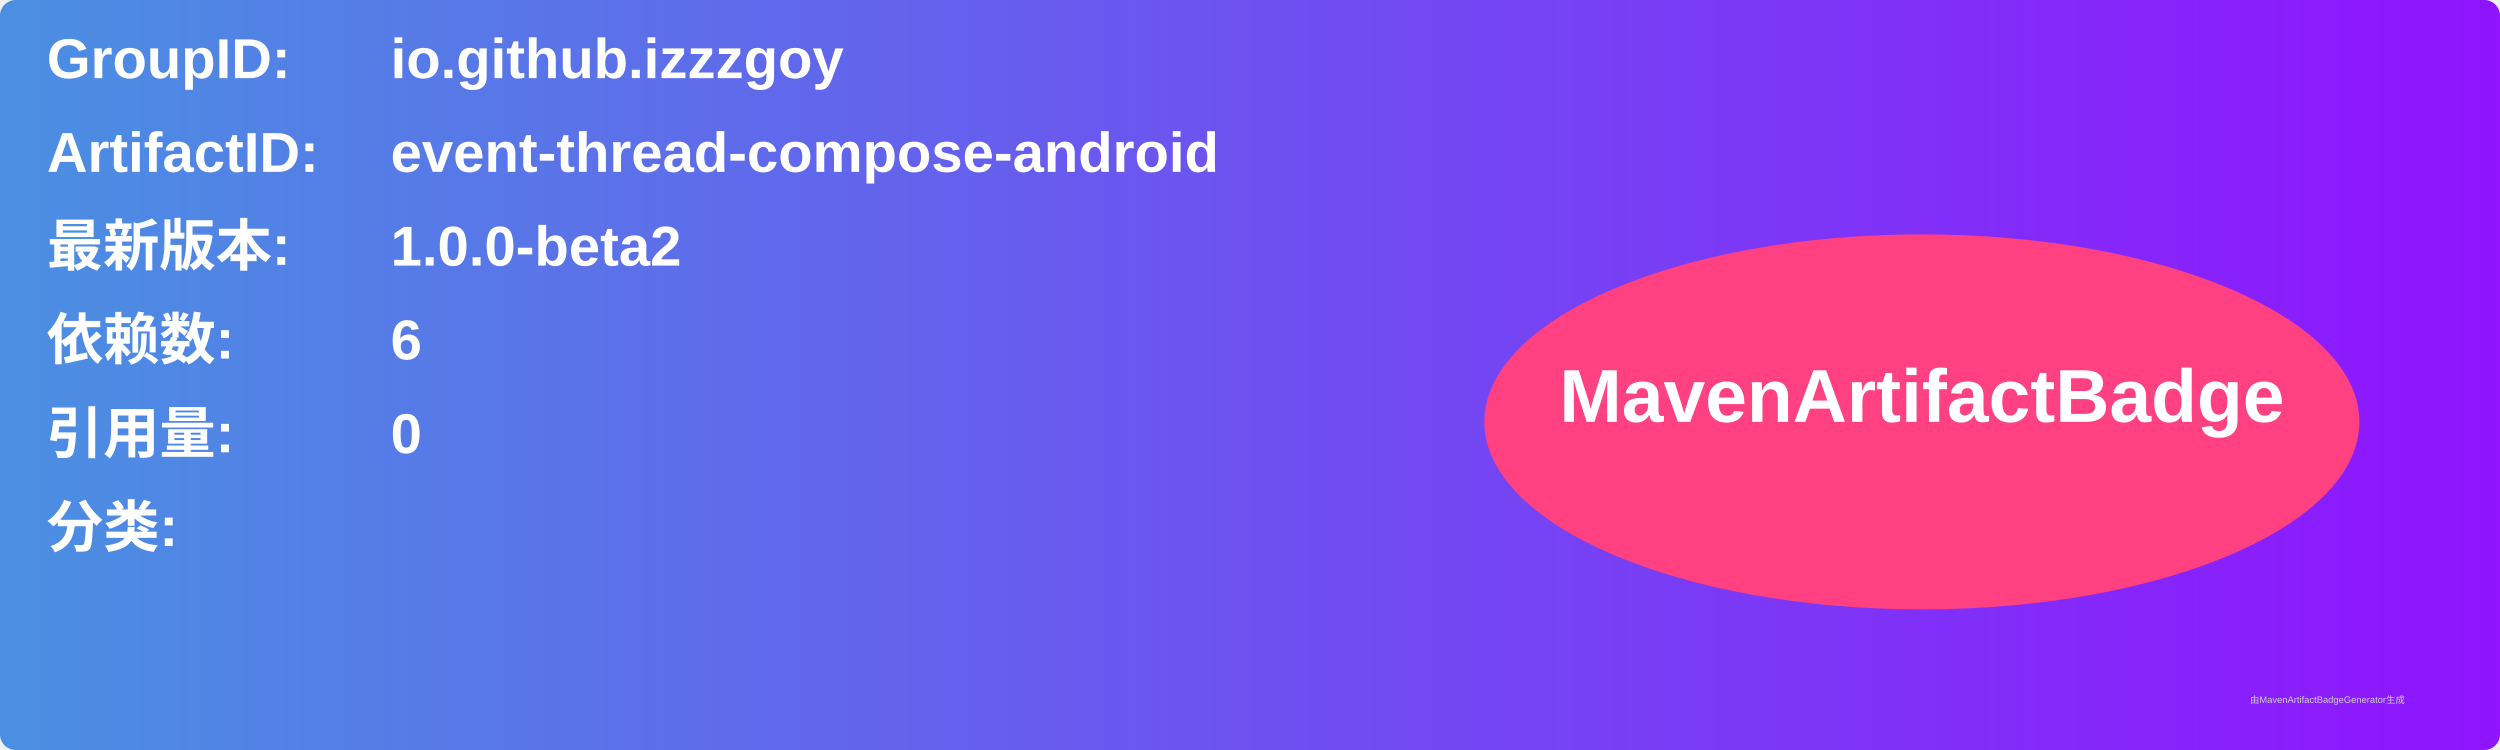
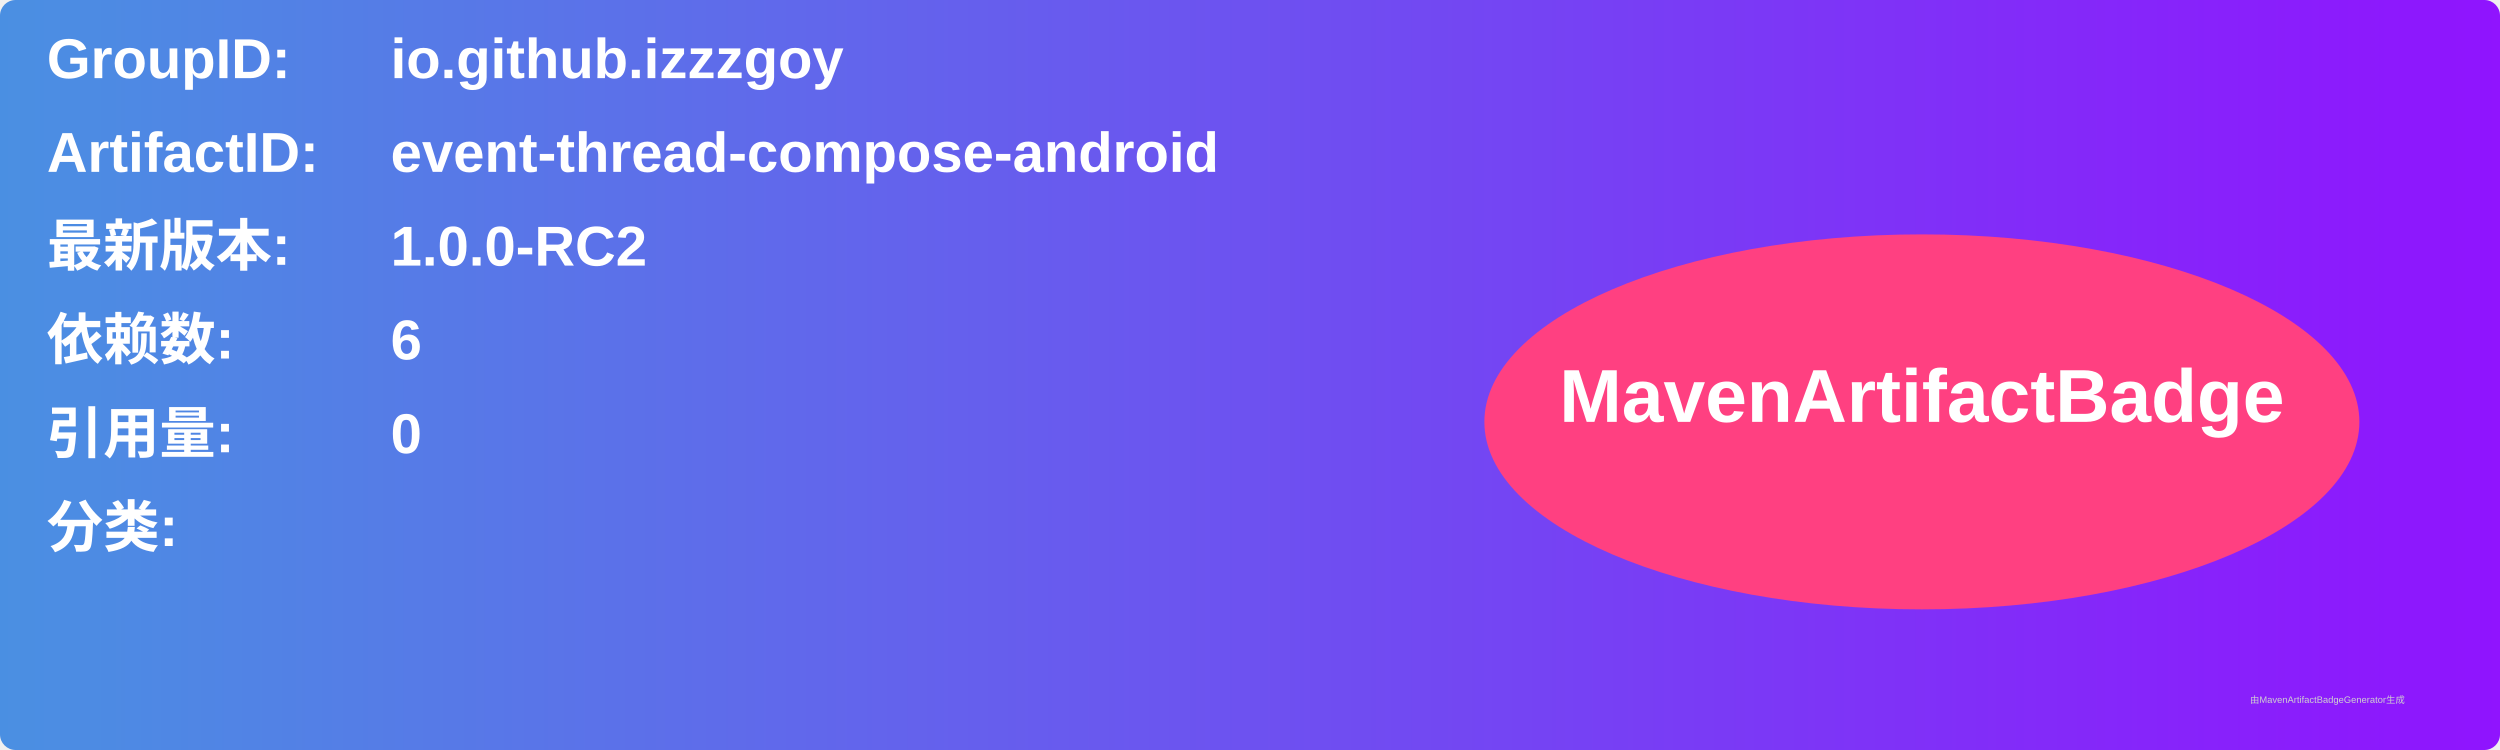
<svg xmlns="http://www.w3.org/2000/svg" width="800" height="240" viewBox="0 0 800 240">
  <linearGradient id="grad" x1="0%" y1="0%" x2="100%" y2="0%">
    <stop offset="0%" stop-color="#4a90e2" />
    <stop offset="100%" stop-color="#9013fe" />
  </linearGradient>
  <rect width="100%" height="100%" rx="5" ry="5" fill="url(#grad)" />
  <g transform="translate(15, 15)">
    <text x="0" y="10" font-family="Arial" font-size="18" fill="white" font-weight="bold" width="260">GroupID:</text>
    <text x="110" y="10" font-family="Arial" font-size="18" fill="white" font-weight="bold" width="460">io.github.izzzgoy</text>
    <text x="0" y="40" font-family="Arial" font-size="18" fill="white" font-weight="bold" width="260">ArtifactID:</text>
    <text x="110" y="40" font-family="Arial" font-size="18" fill="white" font-weight="bold" width="460">event-thread-compose-android</text>
    <text x="0" y="70" font-family="Arial" font-size="18" fill="white" font-weight="bold">最新版本:</text>
    <text x="110" y="70" font-family="Arial" font-size="18" fill="white" font-weight="bold">
-       <tspan font-weight="bold">1.0.0-beta2</tspan>
+       <tspan font-weight="bold">1.0.0-RC2</tspan>
    </text>
    <text x="0" y="100" font-family="Arial" font-size="18" fill="white" font-weight="bold">依赖数: </text>
    <text x="110" y="100" font-family="Arial" font-size="18" fill="white">
      <tspan font-weight="bold">6</tspan>
    </text>
    <text x="0" y="130" font-family="Arial" font-size="18" fill="white" font-weight="bold">引用量: </text>
    <text x="110" y="130" font-family="Arial" font-size="18" fill="white">
      <tspan font-weight="bold">0</tspan>
    </text>
    <text x="0" y="160" font-family="Arial" font-size="18" fill="white" font-weight="bold">分类:</text>
    <text x="10" y="190" font-family="Arial" font-size="10" fill="white">
      <tspan font-weight="bold" />
    </text>
    <ellipse cx="600" cy="120" rx="140" ry="60" fill="#ff4081" />
    <text x="600" y="120" text-anchor="middle" font-family="Arial" font-size="24" fill="white" font-weight="bold">MavenArtifactBadge</text>
  </g>
  <text x="720" y="225" font-family="Arial" font-size="3" fill="#d0d0d0">由MavenArtifactBadgeGenerator生成</text>
</svg>
